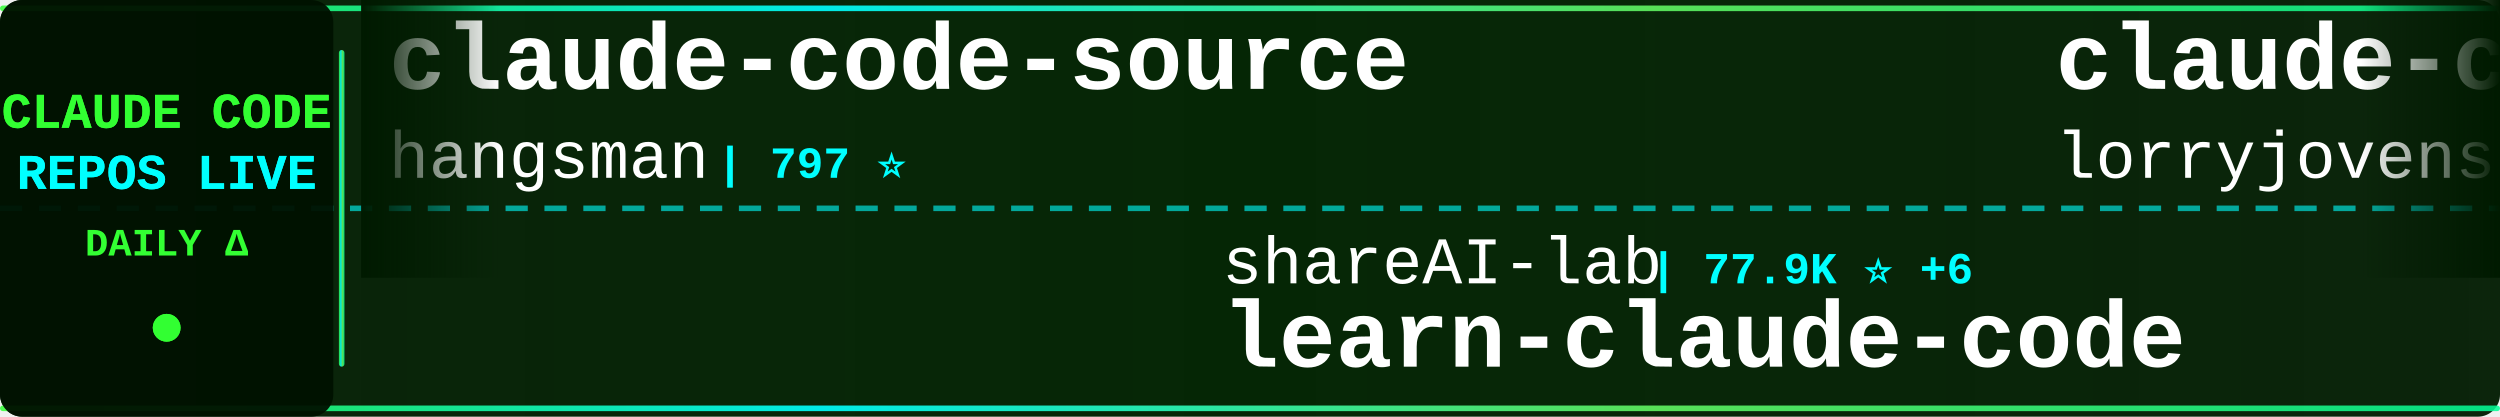
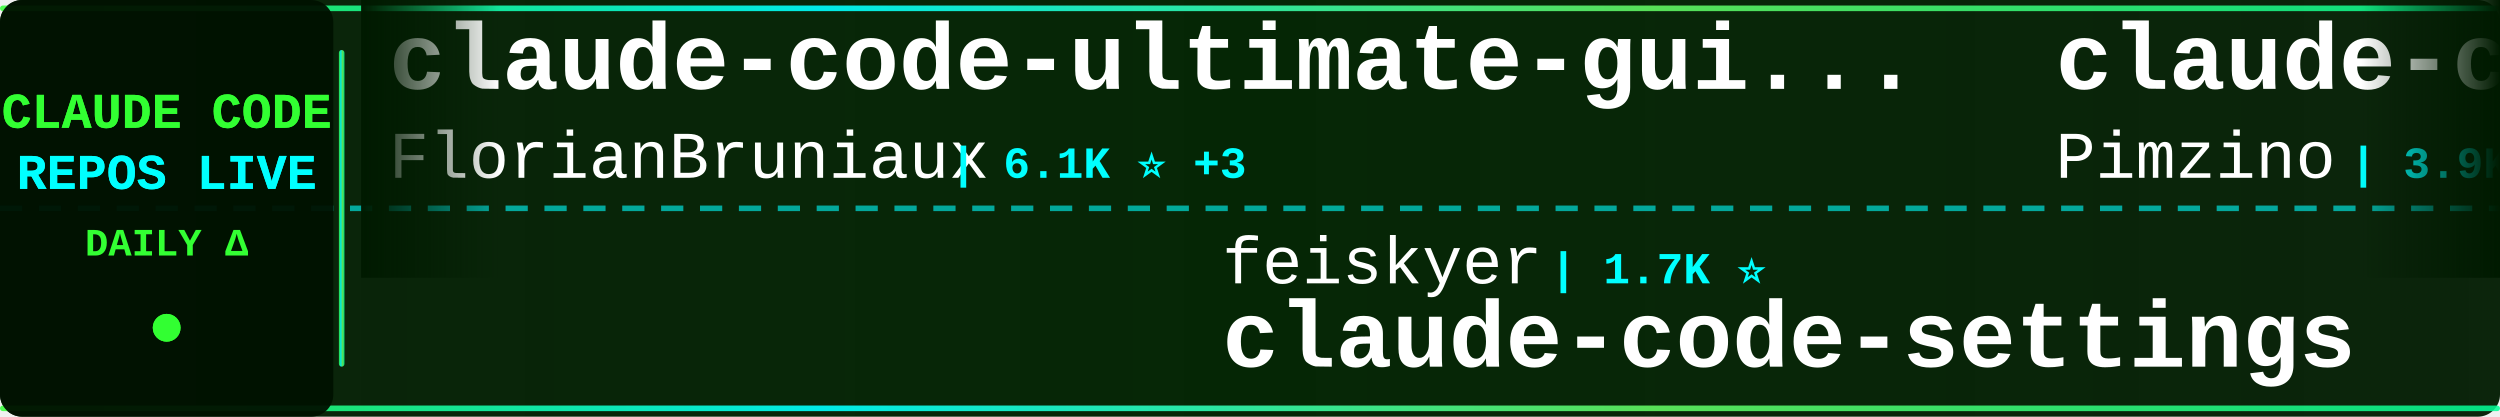
<svg xmlns="http://www.w3.org/2000/svg" width="900" height="150">
  <defs>
    <linearGradient id="tickerBg" x1="0%" y1="0%" x2="100%" y2="0%">
      <stop offset="0%" style="stop-color:#001a00;stop-opacity:0.95" />
      <stop offset="50%" style="stop-color:#002200;stop-opacity:0.98" />
      <stop offset="100%" style="stop-color:#001a00;stop-opacity:0.95" />
    </linearGradient>
    <linearGradient id="borderGrad" x1="0%" y1="0%" x2="100%" y2="0%">
      <stop offset="0%" style="stop-color:#33ff33;stop-opacity:0.85">
        <animate attributeName="stop-opacity" values="0.85;1;0.85" dur="2s" repeatCount="indefinite" />
      </stop>
      <stop offset="33%" style="stop-color:#00ffff;stop-opacity:0.9">
        <animate attributeName="stop-opacity" values="0.9;1;0.9" dur="2.2s" repeatCount="indefinite" />
      </stop>
      <stop offset="66%" style="stop-color:#66ff66;stop-opacity:0.85">
        <animate attributeName="stop-opacity" values="0.85;1;0.85" dur="1.8s" repeatCount="indefinite" />
      </stop>
      <stop offset="100%" style="stop-color:#00ff99;stop-opacity:0.85">
        <animate attributeName="stop-opacity" values="0.85;1;0.85" dur="2s" repeatCount="indefinite" />
      </stop>
    </linearGradient>
    <filter id="textGlow">
      <feGaussianBlur stdDeviation="0.1" result="coloredBlur" />
      <feMerge>
        <feMergeNode in="coloredBlur" />
        <feMergeNode in="SourceGraphic" />
      </feMerge>
    </filter>
    <filter id="metricGlow">
      <feGaussianBlur stdDeviation="0.2" result="coloredBlur" />
      <feMerge>
        <feMergeNode in="coloredBlur" />
        <feMergeNode in="SourceGraphic" />
      </feMerge>
    </filter>
    <linearGradient id="leftFade" x1="0%" y1="0%" x2="100%" y2="0%">
      <stop offset="0%" style="stop-color:#001a00;stop-opacity:1" />
      <stop offset="100%" style="stop-color:#001a00;stop-opacity:0" />
    </linearGradient>
    <linearGradient id="rightFade" x1="0%" y1="0%" x2="100%" y2="0%">
      <stop offset="0%" style="stop-color:#001a00;stop-opacity:0" />
      <stop offset="100%" style="stop-color:#001a00;stop-opacity:1" />
    </linearGradient>
  </defs>
  <rect width="900" height="150" fill="url(#tickerBg)" rx="8" />
  <rect x="0" y="2" width="900" height="2" fill="url(#borderGrad)" rx="1" />
  <rect x="0" y="146" width="900" height="2" fill="url(#borderGrad)" rx="1" />
  <line x1="0" y1="75" x2="900" y2="75" stroke="#00ffff" stroke-width="2" stroke-dasharray="8 6" opacity="0.6" />
  <rect x="0" y="0" width="120" height="150" fill="#001100" opacity="0.95" rx="8" />
  <text x="60" y="46" font-family="'Courier New', monospace" font-size="18" font-weight="bold" fill="#33ff33" text-anchor="middle" filter="url(#textGlow)">
    CLAUDE CODE
  </text>
  <text x="60" y="68" font-family="'Courier New', monospace" font-size="18" font-weight="bold" fill="#00ffff" text-anchor="middle" filter="url(#textGlow)">
    REPOS LIVE
  </text>
  <text x="60" y="92" font-family="'Courier New', monospace" font-size="14" font-weight="bold" fill="#33ff33" text-anchor="middle">
    DAILY Δ
  </text>
  <circle cx="60" cy="118" r="5" fill="#33ff33" filter="url(#metricGlow)">
    <animate attributeName="r" values="4;6;4" dur="1.5s" repeatCount="indefinite" />
    <animate attributeName="opacity" values="0.6;1;0.6" dur="1.5s" repeatCount="indefinite" />
  </circle>
  <rect x="122" y="18" width="2" height="114" fill="url(#borderGrad)" rx="1" />
  <clipPath id="tickerClip">
    <rect x="130" y="0" width="770" height="150" />
  </clipPath>
  <g clip-path="url(#tickerClip)">
    <g id="tickerItems">
      <animateTransform attributeName="transform" attributeType="XML" type="translate" from="0 0" to="-3000 0" dur="54s" repeatCount="indefinite" />
      <g transform="translate(0, 0)">
-         <text x="140" y="32" font-family="'Courier New', monospace" font-size="34" font-weight="bold" fill="#ffffff">claude-code-source</text>
-         <text x="140" y="64" font-family="'Courier New', monospace" font-size="24" font-weight="normal" fill="#ffffff" opacity="1.0">hangsman</text>
-         <text x="258" y="64" font-family="'Courier New', monospace" font-size="16" font-weight="bold" fill="#00ffff"> | 797 ⭐</text>
+         <text x="140" y="32" font-family="'Courier New', monospace" font-size="34" font-weight="bold" fill="#ffffff">claude-code-ultimate-gui...</text>
+         <text x="140" y="64" font-family="'Courier New', monospace" font-size="24" font-weight="normal" fill="#ffffff" opacity="1.0">FlorianBruniaux</text>
+         <text x="342" y="64" font-family="'Courier New', monospace" font-size="16" font-weight="bold" fill="#00ffff"> | 6.1K ⭐ +3</text>
      </g>
      <g transform="translate(300, 0)">
-         <text x="140" y="102" font-family="'Courier New', monospace" font-size="24" font-weight="normal" fill="#ffffff" opacity="1.0">shareAI-lab</text>
-         <text x="294" y="102" font-family="'Courier New', monospace" font-size="16" font-weight="bold" fill="#00ffff"> | 77.9K ⭐ +6</text>
-         <text x="140" y="132" font-family="'Courier New', monospace" font-size="34" font-weight="bold" fill="#ffffff">learn-claude-code</text>
+         <text x="140" y="102" font-family="'Courier New', monospace" font-size="24" font-weight="normal" fill="#ffffff" opacity="1.0">feiskyer</text>
+         <text x="258" y="102" font-family="'Courier New', monospace" font-size="16" font-weight="bold" fill="#00ffff"> | 1.7K ⭐</text>
+         <text x="140" y="132" font-family="'Courier New', monospace" font-size="34" font-weight="bold" fill="#ffffff">claude-code-settings</text>
      </g>
      <g transform="translate(600, 0)">
+         <text x="140" y="32" font-family="'Courier New', monospace" font-size="34" font-weight="bold" fill="#ffffff">claude-code-spec-workflo...</text>
+         <text x="140" y="64" font-family="'Courier New', monospace" font-size="24" font-weight="normal" fill="#ffffff" opacity="1.0">Pimzino</text>
+         <text x="246" y="64" font-family="'Courier New', monospace" font-size="16" font-weight="bold" fill="#00ffff"> | 3.9K ⭐</text>
+       </g>
+       <g transform="translate(900, 0)">
+         <text x="140" y="102" font-family="'Courier New', monospace" font-size="24" font-weight="normal" fill="#ffffff" opacity="1.0">Alishahryar1</text>
+         <text x="306" y="102" font-family="'Courier New', monospace" font-size="16" font-weight="bold" fill="#00ffff"> | 56.4K ⭐ +23</text>
+         <text x="140" y="132" font-family="'Courier New', monospace" font-size="34" font-weight="bold" fill="#ffffff">free-claude-code</text>
+       </g>
+       <g transform="translate(1200, 0)">
+         <text x="140" y="32" font-family="'Courier New', monospace" font-size="34" font-weight="bold" fill="#ffffff">everything-claude-code-z...</text>
+         <text x="140" y="64" font-family="'Courier New', monospace" font-size="24" font-weight="normal" fill="#ffffff" opacity="1.0">xu-xiang</text>
+         <text x="258" y="64" font-family="'Courier New', monospace" font-size="16" font-weight="bold" fill="#00ffff"> | 2.0K ⭐</text>
+       </g>
+       <g transform="translate(1500, 0)">
+         <text x="140" y="102" font-family="'Courier New', monospace" font-size="24" font-weight="normal" fill="#ffffff" opacity="1.0">oboard</text>
+         <text x="234" y="102" font-family="'Courier New', monospace" font-size="16" font-weight="bold" fill="#00ffff"> | 3.3K ⭐</text>
+         <text x="140" y="132" font-family="'Courier New', monospace" font-size="34" font-weight="bold" fill="#ffffff">claude-code-rev</text>
+       </g>
+       <g transform="translate(1800, 0)">
        <text x="140" y="32" font-family="'Courier New', monospace" font-size="34" font-weight="bold" fill="#ffffff">claude-code-rust</text>
        <text x="140" y="64" font-family="'Courier New', monospace" font-size="24" font-weight="normal" fill="#ffffff" opacity="1.0">lorryjovens-hub</text>
-         <text x="342" y="64" font-family="'Courier New', monospace" font-size="16" font-weight="bold" fill="#00ffff"> | 1.7K ⭐</text>
-       </g>
-       <g transform="translate(900, 0)">
-         <text x="140" y="102" font-family="'Courier New', monospace" font-size="24" font-weight="normal" fill="#ffffff" opacity="1.0">jqueryscript</text>
-         <text x="306" y="102" font-family="'Courier New', monospace" font-size="16" font-weight="bold" fill="#00ffff"> | 523 ⭐ +1</text>
-         <text x="140" y="132" font-family="'Courier New', monospace" font-size="34" font-weight="bold" fill="#ffffff">awesome-claude-code</text>
-       </g>
-       <g transform="translate(1200, 0)">
-         <text x="140" y="32" font-family="'Courier New', monospace" font-size="34" font-weight="bold" fill="#ffffff">oh-my-claudecode</text>
-         <text x="140" y="64" font-family="'Courier New', monospace" font-size="24" font-weight="normal" fill="#ffffff" opacity="1.0">Yeachan-Heo</text>
-         <text x="294" y="64" font-family="'Courier New', monospace" font-size="16" font-weight="bold" fill="#00ffff"> | 39.5K ⭐ +6</text>
-       </g>
-       <g transform="translate(1500, 0)">
-         <text x="140" y="102" font-family="'Courier New', monospace" font-size="24" font-weight="normal" fill="#ffffff" opacity="1.0">fuergaosi233</text>
-         <text x="306" y="102" font-family="'Courier New', monospace" font-size="16" font-weight="bold" fill="#00ffff"> | 2.8K ⭐</text>
-         <text x="140" y="132" font-family="'Courier New', monospace" font-size="34" font-weight="bold" fill="#ffffff">claude-code-proxy</text>
-       </g>
-       <g transform="translate(1800, 0)">
-         <text x="140" y="32" font-family="'Courier New', monospace" font-size="34" font-weight="bold" fill="#ffffff">claude_codex_bridge</text>
-         <text x="140" y="64" font-family="'Courier New', monospace" font-size="24" font-weight="normal" fill="#ffffff" opacity="1.0">SeemSeam</text>
-         <text x="258" y="64" font-family="'Courier New', monospace" font-size="16" font-weight="bold" fill="#00ffff"> | 3.5K ⭐</text>
+         <text x="342" y="64" font-family="'Courier New', monospace" font-size="16" font-weight="bold" fill="#00ffff"> | 1.7K ⭐ +1</text>
      </g>
      <g transform="translate(2100, 0)">
-         <text x="140" y="102" font-family="'Courier New', monospace" font-size="24" font-weight="normal" fill="#ffffff" opacity="1.0">1rgs</text>
-         <text x="210" y="102" font-family="'Courier New', monospace" font-size="16" font-weight="bold" fill="#00ffff"> | 3.8K ⭐</text>
-         <text x="140" y="132" font-family="'Courier New', monospace" font-size="34" font-weight="bold" fill="#ffffff">claude-code-proxy</text>
+         <text x="140" y="102" font-family="'Courier New', monospace" font-size="24" font-weight="normal" fill="#ffffff" opacity="1.0">ykdojo</text>
+         <text x="234" y="102" font-family="'Courier New', monospace" font-size="16" font-weight="bold" fill="#00ffff"> | 10.2K ⭐ +1</text>
+         <text x="140" y="132" font-family="'Courier New', monospace" font-size="34" font-weight="bold" fill="#ffffff">claude-code-tips</text>
      </g>
      <g transform="translate(2400, 0)">
-         <text x="140" y="32" font-family="'Courier New', monospace" font-size="34" font-weight="bold" fill="#ffffff">awesome-claude-code-tool...</text>
-         <text x="140" y="64" font-family="'Courier New', monospace" font-size="24" font-weight="normal" fill="#ffffff" opacity="1.0">rohitg00</text>
-         <text x="258" y="64" font-family="'Courier New', monospace" font-size="16" font-weight="bold" fill="#00ffff"> | 2.7K ⭐</text>
+         <text x="140" y="32" font-family="'Courier New', monospace" font-size="34" font-weight="bold" fill="#ffffff">skills</text>
+         <text x="140" y="64" font-family="'Courier New', monospace" font-size="24" font-weight="normal" fill="#ffffff" opacity="1.0">anthropics</text>
+         <text x="282" y="64" font-family="'Courier New', monospace" font-size="16" font-weight="bold" fill="#00ffff"> | 179.5K ⭐ +41</text>
      </g>
      <g transform="translate(2700, 0)">
-         <text x="140" y="102" font-family="'Courier New', monospace" font-size="24" font-weight="normal" fill="#ffffff" opacity="1.0">huangserva</text>
-         <text x="282" y="102" font-family="'Courier New', monospace" font-size="16" font-weight="bold" fill="#00ffff"> | 630 ⭐</text>
-         <text x="140" y="132" font-family="'Courier New', monospace" font-size="34" font-weight="bold" fill="#ffffff">claude-code-cli</text>
+         <text x="140" y="102" font-family="'Courier New', monospace" font-size="24" font-weight="normal" fill="#ffffff" opacity="1.0">andrew-kramer-inno</text>
+         <text x="378" y="102" font-family="'Courier New', monospace" font-size="16" font-weight="bold" fill="#00ffff"> | 595 ⭐</text>
+         <text x="140" y="132" font-family="'Courier New', monospace" font-size="34" font-weight="bold" fill="#ffffff">claude-code-source-build</text>
      </g>
      <g transform="translate(3000, 0)">
-         <text x="140" y="32" font-family="'Courier New', monospace" font-size="34" font-weight="bold" fill="#ffffff">claude-code-source</text>
-         <text x="140" y="64" font-family="'Courier New', monospace" font-size="24" font-weight="normal" fill="#ffffff" opacity="1.0">hangsman</text>
-         <text x="258" y="64" font-family="'Courier New', monospace" font-size="16" font-weight="bold" fill="#00ffff"> | 797 ⭐</text>
+         <text x="140" y="32" font-family="'Courier New', monospace" font-size="34" font-weight="bold" fill="#ffffff">claude-code-ultimate-gui...</text>
+         <text x="140" y="64" font-family="'Courier New', monospace" font-size="24" font-weight="normal" fill="#ffffff" opacity="1.0">FlorianBruniaux</text>
+         <text x="342" y="64" font-family="'Courier New', monospace" font-size="16" font-weight="bold" fill="#00ffff"> | 6.1K ⭐ +3</text>
      </g>
      <g transform="translate(3300, 0)">
-         <text x="140" y="102" font-family="'Courier New', monospace" font-size="24" font-weight="normal" fill="#ffffff" opacity="1.0">shareAI-lab</text>
-         <text x="294" y="102" font-family="'Courier New', monospace" font-size="16" font-weight="bold" fill="#00ffff"> | 77.9K ⭐ +6</text>
-         <text x="140" y="132" font-family="'Courier New', monospace" font-size="34" font-weight="bold" fill="#ffffff">learn-claude-code</text>
+         <text x="140" y="102" font-family="'Courier New', monospace" font-size="24" font-weight="normal" fill="#ffffff" opacity="1.0">feiskyer</text>
+         <text x="258" y="102" font-family="'Courier New', monospace" font-size="16" font-weight="bold" fill="#00ffff"> | 1.7K ⭐</text>
+         <text x="140" y="132" font-family="'Courier New', monospace" font-size="34" font-weight="bold" fill="#ffffff">claude-code-settings</text>
      </g>
      <g transform="translate(3600, 0)">
-         <text x="140" y="32" font-family="'Courier New', monospace" font-size="34" font-weight="bold" fill="#ffffff">claude-code-rust</text>
-         <text x="140" y="64" font-family="'Courier New', monospace" font-size="24" font-weight="normal" fill="#ffffff" opacity="1.0">lorryjovens-hub</text>
-         <text x="342" y="64" font-family="'Courier New', monospace" font-size="16" font-weight="bold" fill="#00ffff"> | 1.7K ⭐</text>
+         <text x="140" y="32" font-family="'Courier New', monospace" font-size="34" font-weight="bold" fill="#ffffff">claude-code-spec-workflo...</text>
+         <text x="140" y="64" font-family="'Courier New', monospace" font-size="24" font-weight="normal" fill="#ffffff" opacity="1.0">Pimzino</text>
+         <text x="246" y="64" font-family="'Courier New', monospace" font-size="16" font-weight="bold" fill="#00ffff"> | 3.9K ⭐</text>
      </g>
      <g transform="translate(3900, 0)">
-         <text x="140" y="102" font-family="'Courier New', monospace" font-size="24" font-weight="normal" fill="#ffffff" opacity="1.0">jqueryscript</text>
-         <text x="306" y="102" font-family="'Courier New', monospace" font-size="16" font-weight="bold" fill="#00ffff"> | 523 ⭐ +1</text>
-         <text x="140" y="132" font-family="'Courier New', monospace" font-size="34" font-weight="bold" fill="#ffffff">awesome-claude-code</text>
+         <text x="140" y="102" font-family="'Courier New', monospace" font-size="24" font-weight="normal" fill="#ffffff" opacity="1.0">Alishahryar1</text>
+         <text x="306" y="102" font-family="'Courier New', monospace" font-size="16" font-weight="bold" fill="#00ffff"> | 56.4K ⭐ +23</text>
+         <text x="140" y="132" font-family="'Courier New', monospace" font-size="34" font-weight="bold" fill="#ffffff">free-claude-code</text>
      </g>
    </g>
  </g>
  <rect x="130" y="0" width="50" height="100" fill="url(#leftFade)" />
  <rect x="850" y="0" width="50" height="100" fill="url(#rightFade)" />
</svg>
